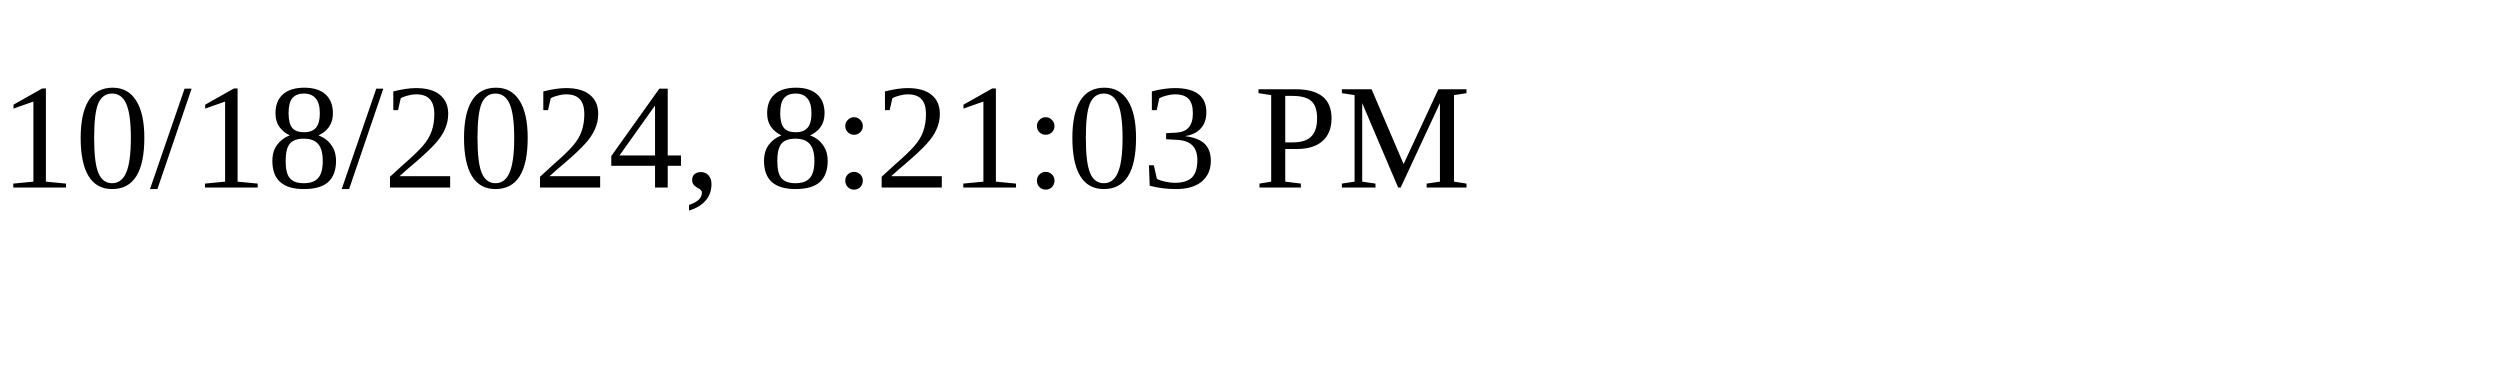
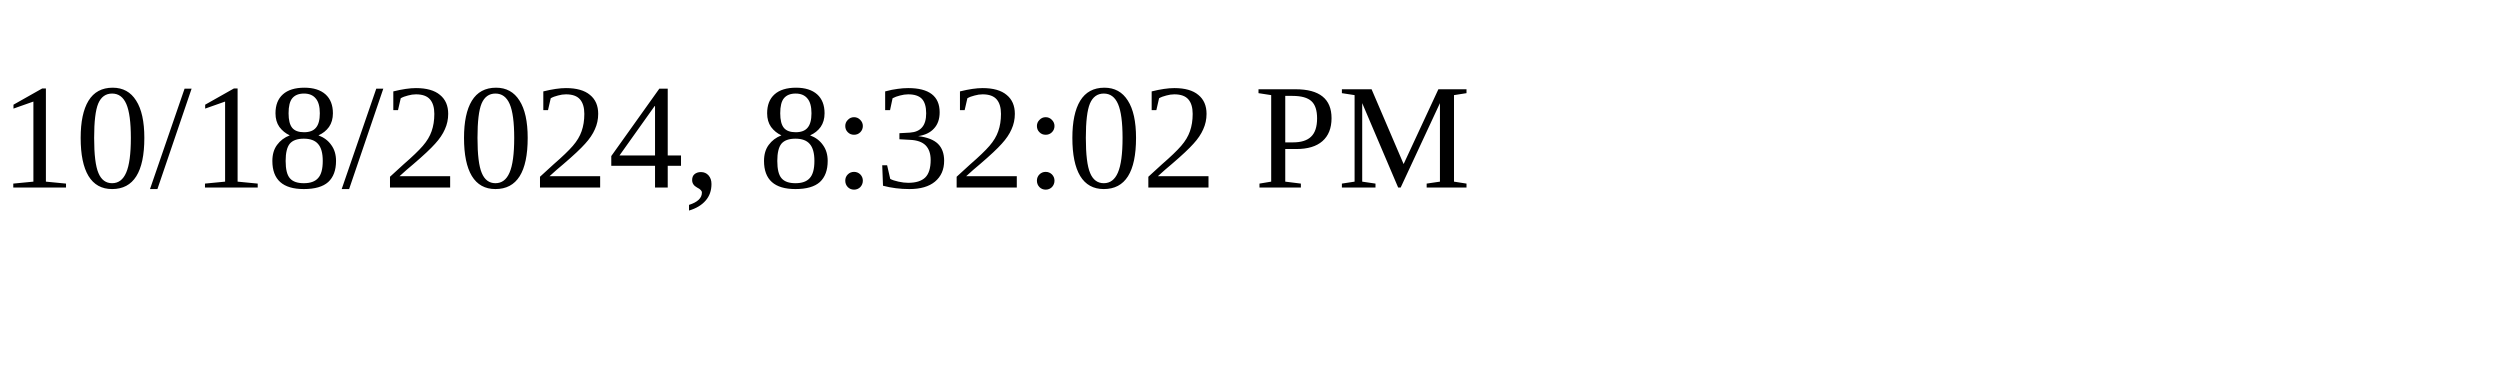
<svg xmlns="http://www.w3.org/2000/svg" height="30" width="200">
-   <text x="0" y="15">10/18/2024, 8:21:03 PM</text>
+   <text x="0" y="15">10/18/2024, 8:32:02 PM</text>
</svg>
